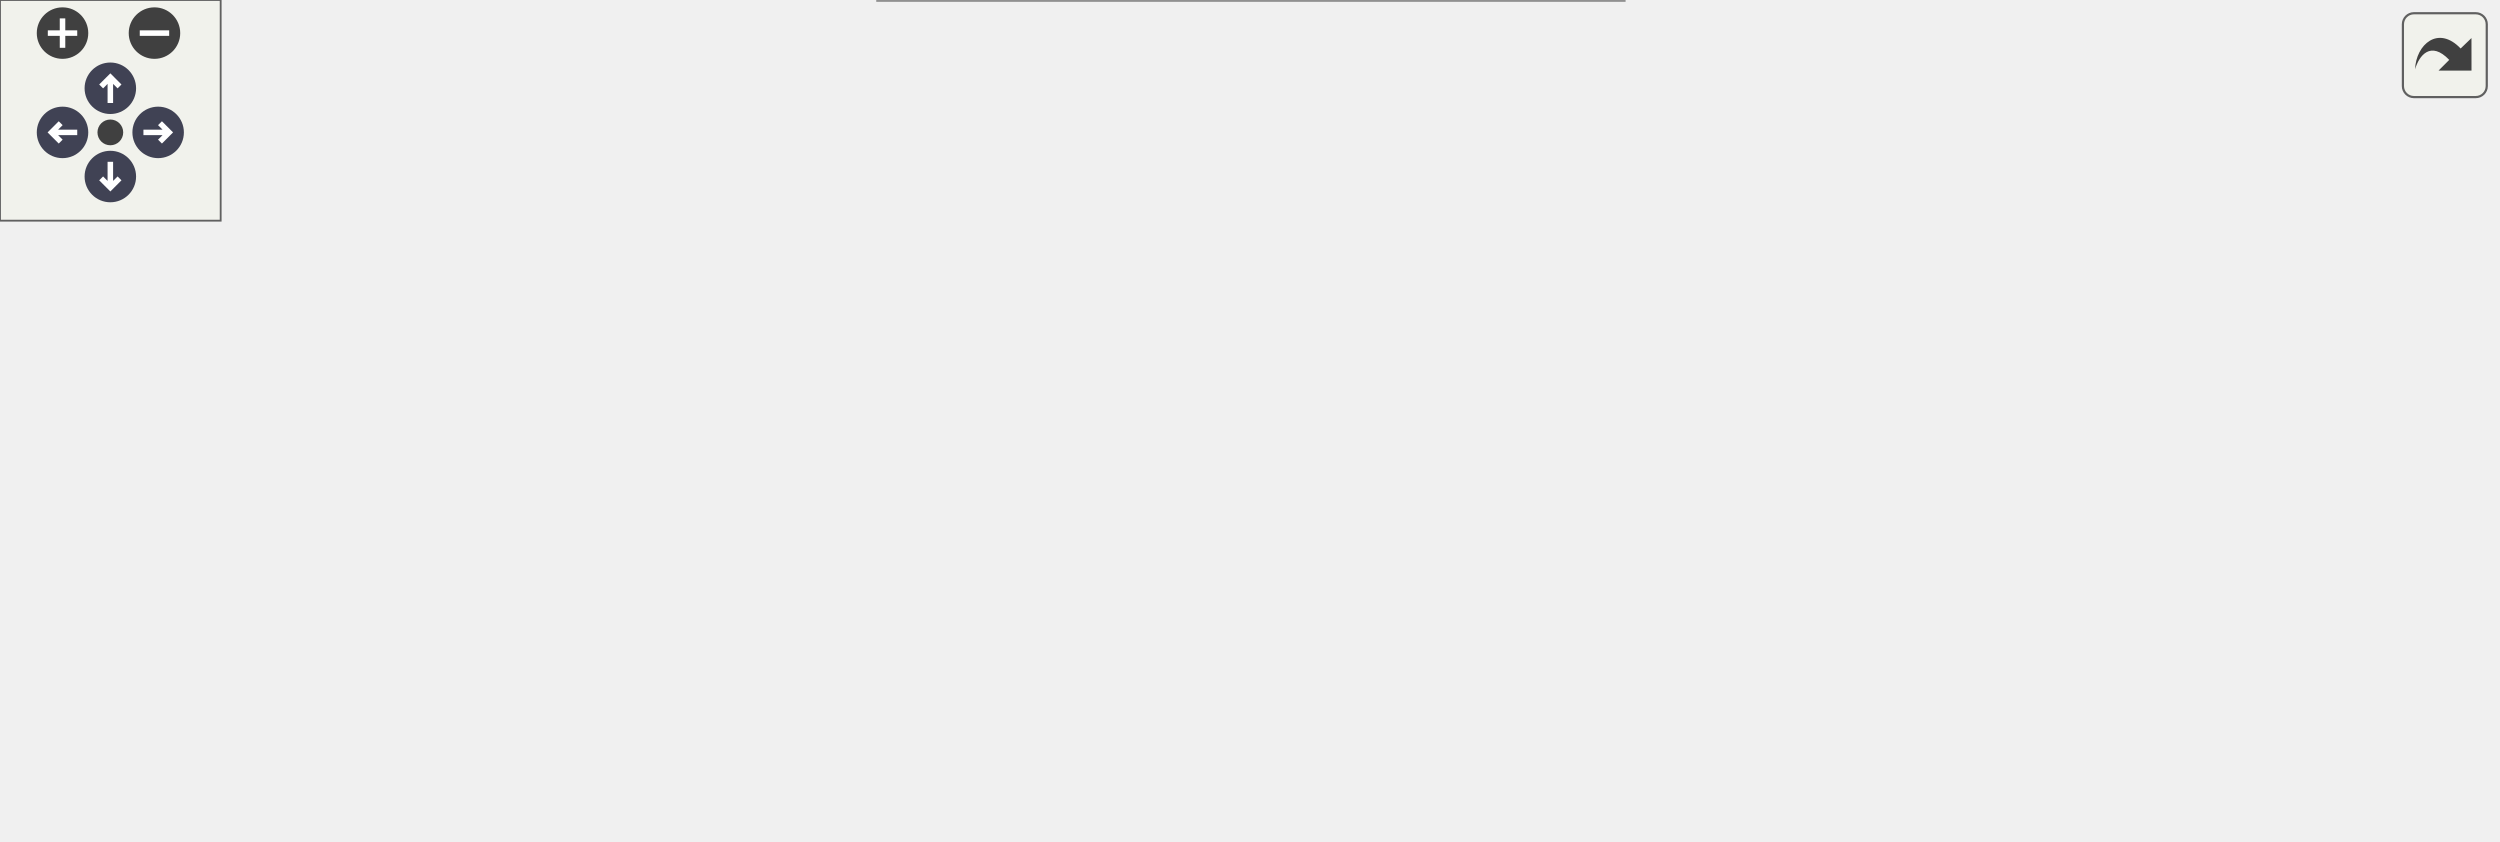
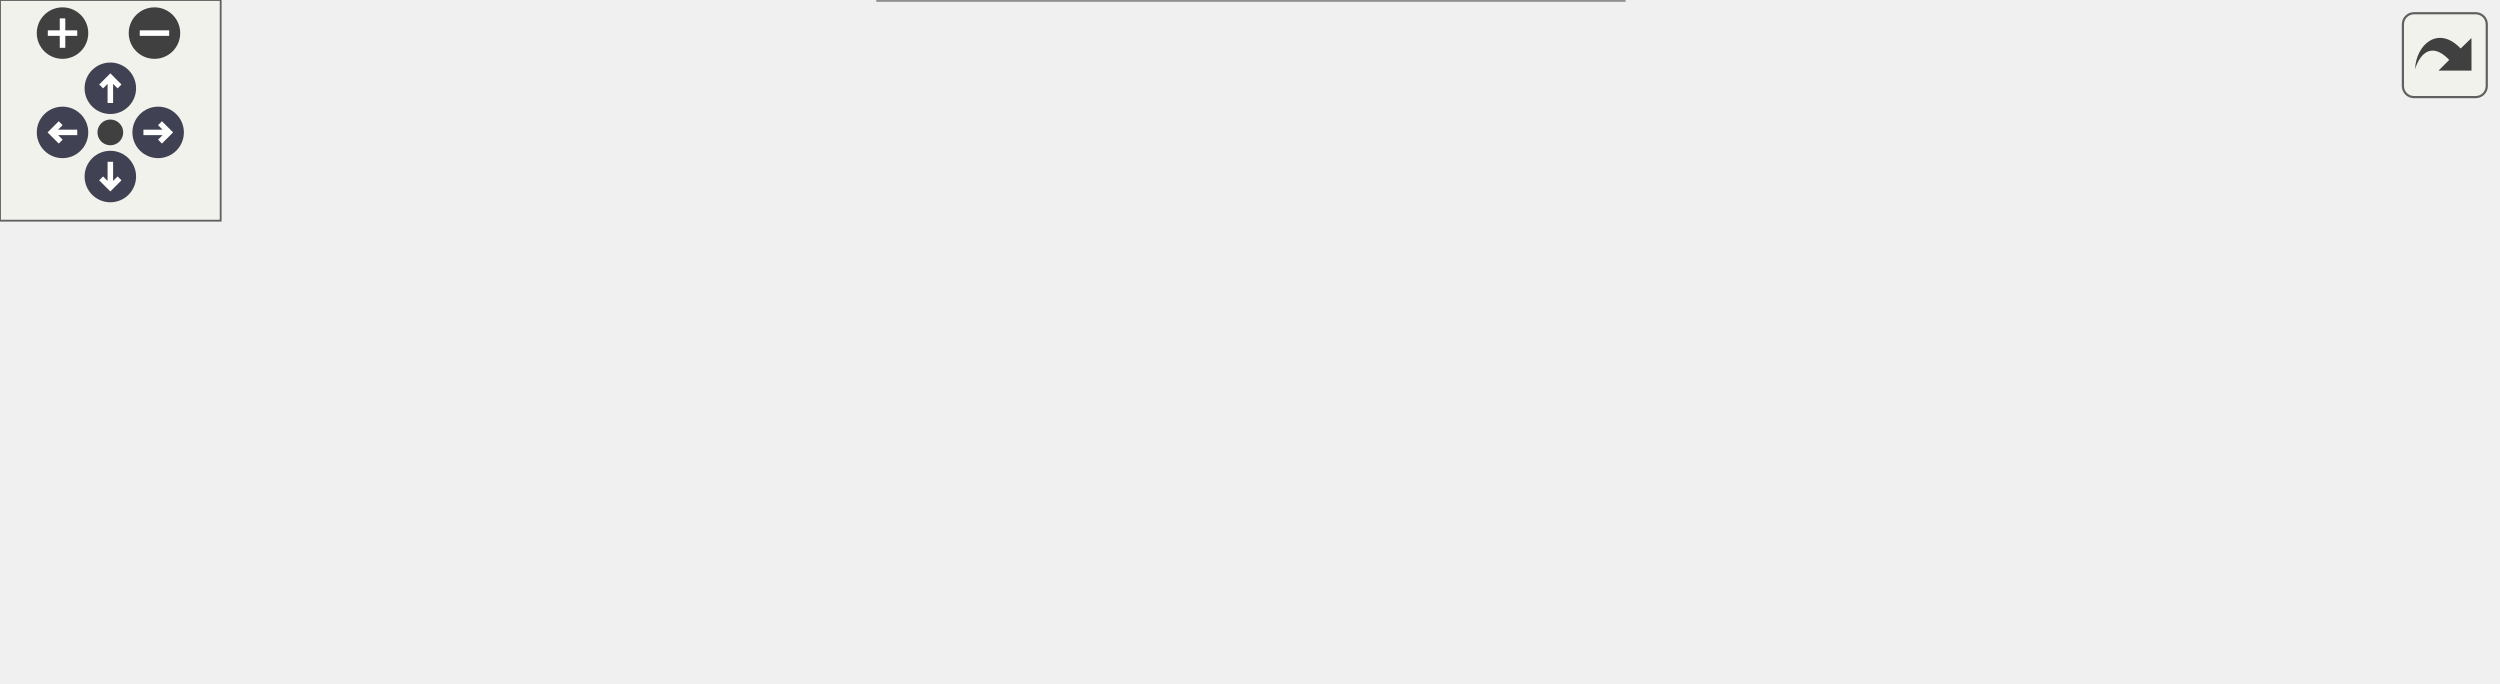
<svg xmlns="http://www.w3.org/2000/svg" xmlns:xlink="http://www.w3.org/1999/xlink" id="main" version="1.1" xml:space="preserve">
  <style type="text/css">
.node, .edge {opacity: 0.7;}
.node.selected, .edge.selected {opacity: 1;}
.edge:hover path { stroke: red; }
.edge:hover polygon { stroke: red; fill: red; }
</style>
  <defs>
    <circle id="rim" cx="0" cy="0" r="7" />
    <circle id="rim2" cx="0" cy="0" r="3.5" />
    <g id="zoomPlus">
      <use xlink:href="#rim" fill="#404040">
        <set attributeName="fill" to="#808080" begin="zoomplus.mouseover" end="zoomplus.mouseout" />
      </use>
      <path d="M-4,0h8M0,-4v8" fill="none" stroke="white" stroke-width="1.5" pointer-events="none" />
    </g>
    <g id="zoomMin">
      <use xlink:href="#rim" fill="#404040">
        <set attributeName="fill" to="#808080" begin="zoomminus.mouseover" end="zoomminus.mouseout" />
      </use>
      <path d="M-4,0h8" fill="none" stroke="white" stroke-width="1.5" pointer-events="none" />
    </g>
    <g id="arrowUp" transform="translate(30 24)">
      <use xlink:href="#rim" />
      <path pointer-events="none" fill="none" stroke="white" stroke-width="1.5" d="M0,-3.0v7 M-2.5,-0.5L0,-3.0L2.5,-0.5" />
    </g>
    <g id="arrowRight" transform="rotate(90) translate(36 -43)">
      <use xlink:href="#rim" />
      <path pointer-events="none" fill="none" stroke="white" stroke-width="1.5" d="M0,-3.0v7 M-2.5,-0.5L0,-3.0L2.5,-0.5" />
    </g>
    <g id="arrowDown" transform="rotate(180) translate(-30 -48)">
      <use xlink:href="#rim" />
      <path pointer-events="none" fill="none" stroke="white" stroke-width="1.5" d="M0,-3.0v7 M-2.5,-0.5L0,-3.0L2.5,-0.5" />
    </g>
    <g id="arrowLeft" transform="rotate(270) translate(-36 17)">
      <use xlink:href="#rim" />
      <path pointer-events="none" fill="none" stroke="white" stroke-width="1.5" d="M0,-3.0v7 M-2.5,-0.5L0,-3.0L2.5,-0.5" />
    </g>
    <g id="resetDef">
      <use xlink:href="#rim2" fill="#404040">
        <set attributeName="fill" to="#808080" begin="reset.mouseover" end="reset.mouseout" />
      </use>
    </g>
  </defs>
  <svg id="graph" class="graph">
    <g id="viewport">
      <g id="Node000001" class="node">
        <g id="a_Node000001">
          <a xlink:title="Applies visual options to the sudokuFX component.">
-             <polygon fill="#999999" stroke="#666666" points="202.75,-100 0,-100 0,-68 202.75,-68 202.75,-100" />
-             <text text-anchor="start" x="8" y="-86.5" font-family="Helvetica,sans-Serif" font-size="10.00">fr.softsf.sudokufx.viewmodel.</text>
-             <text text-anchor="middle" x="101.38" y="-74.5" font-family="Helvetica,sans-Serif" font-size="10.00">MenuOptionsViewModel.applyOptionsToUI</text>
+             <polygon fill="#999999" stroke="#666666" points="202.75,-69 0,-69 0,-37 202.75,-37 202.75,-69" />
+             <text text-anchor="start" x="8" y="-55.5" font-family="Helvetica,sans-Serif" font-size="10.00">fr.softsf.sudokufx.viewmodel.</text>
+             <text text-anchor="middle" x="101.38" y="-43.5" font-family="Helvetica,sans-Serif" font-size="10.00">MenuOptionsViewModel.applyOptionsToUI</text>
          </a>
        </g>
      </g>
      <g id="Node000002" class="node">
        <g id="a_Node000002">
          <a xlink:href="classfr_1_1softsf_1_1sudokufx_1_1viewmodel_1_1_menu_options_view_model.html#aae209f8a3ddfd8a72731b3fee828ca7b" target="_top" xlink:title="Applies a background image to the specified GridPane.">
            <polygon fill="white" stroke="#666666" points="438.12,-106 242.12,-106 242.12,-62 438.12,-62 438.12,-106" />
            <text text-anchor="start" x="250.12" y="-92.5" font-family="Helvetica,sans-Serif" font-size="10.00">fr.softsf.sudokufx.viewmodel.</text>
            <text text-anchor="start" x="250.12" y="-80.5" font-family="Helvetica,sans-Serif" font-size="10.00">MenuOptionsViewModel.applyAndPersist</text>
            <text text-anchor="middle" x="340.12" y="-68.5" font-family="Helvetica,sans-Serif" font-size="10.00">IfNeededBackgroundImage</text>
          </a>
        </g>
      </g>
      <g id="edge1_Node000001_Node000002" class="edge">
        <g id="a_edge1_Node000001_Node000002">
          <a xlink:title=" ">
-             <path fill="none" stroke="#63b8ff" d="M203.12,-84C212.15,-84 221.31,-84 230.4,-84" />
-             <polygon fill="#63b8ff" stroke="#63b8ff" points="230.35,-87.5 240.35,-84 230.35,-80.5 230.35,-87.5" />
+             <path fill="none" stroke="#63b8ff" d="M203.12,-66.19C212.25,-67.39 221.52,-68.6 230.71,-69.8" />
+             <polygon fill="#63b8ff" stroke="#63b8ff" points="229.99,-73.24 240.36,-71.07 230.9,-66.3 229.99,-73.24" />
          </a>
        </g>
      </g>
      <g id="Node000005" class="node">
        <g id="a_Node000005">
-           <a xlink:href="classfr_1_1softsf_1_1sudokufx_1_1viewmodel_1_1_menu_options_view_model.html#a0295191f6793f349fc6bc02231f01875" target="_top" xlink:title="Applies the given color as the background of the specified GridPane.">
-             <polygon fill="white" stroke="#666666" points="438.12,-168 242.12,-168 242.12,-124 438.12,-124 438.12,-168" />
-             <text text-anchor="start" x="250.12" y="-154.5" font-family="Helvetica,sans-Serif" font-size="10.00">fr.softsf.sudokufx.viewmodel.</text>
-             <text text-anchor="start" x="250.12" y="-142.5" font-family="Helvetica,sans-Serif" font-size="10.00">MenuOptionsViewModel.applyAndPersist</text>
-             <text text-anchor="middle" x="340.12" y="-130.5" font-family="Helvetica,sans-Serif" font-size="10.00">IfNeededOptionsColor</text>
-           </a>
-         </g>
-       </g>
-       <g id="edge4_Node000001_Node000005" class="edge">
-         <g id="a_edge4_Node000001_Node000005">
-           <a xlink:title=" ">
-             <path fill="none" stroke="#63b8ff" d="M165.2,-100.45C188.81,-106.64 216.24,-113.82 242.24,-120.63" />
-             <polygon fill="#63b8ff" stroke="#63b8ff" points="241.25,-123.99 251.81,-123.13 243.02,-117.21 241.25,-123.99" />
-           </a>
-         </g>
-       </g>
-       <g id="Node000006" class="node">
-         <g id="a_Node000006">
          <a xlink:href="classfr_1_1softsf_1_1sudokufx_1_1viewmodel_1_1_menu_options_view_model.html#a37e1c6ac123057100967340aa9e1c18f" target="_top" xlink:title="Updates the song display name by extracting the filename from the provided path.">
            <polygon fill="white" stroke="#666666" points="441.5,-44 238.75,-44 238.75,0 441.5,0 441.5,-44" />
            <text text-anchor="start" x="246.75" y="-30.5" font-family="Helvetica,sans-Serif" font-size="10.00">fr.softsf.sudokufx.viewmodel.</text>
            <text text-anchor="start" x="246.75" y="-18.5" font-family="Helvetica,sans-Serif" font-size="10.00">MenuOptionsViewModel.updateSongName</text>
            <text text-anchor="middle" x="340.12" y="-6.5" font-family="Helvetica,sans-Serif" font-size="10.00">FromPath</text>
          </a>
        </g>
      </g>
-       <g id="edge6_Node000001_Node000006" class="edge">
-         <g id="a_edge6_Node000001_Node000006">
+       <g id="edge4_Node000001_Node000005" class="edge">
+         <g id="a_edge4_Node000001_Node000005">
          <a xlink:title=" ">
-             <path fill="none" stroke="#63b8ff" d="M165.2,-67.55C188.81,-61.36 216.24,-54.18 242.24,-47.37" />
-             <polygon fill="#63b8ff" stroke="#63b8ff" points="243.02,-50.79 251.81,-44.87 241.25,-44.01 243.02,-50.79" />
+             <path fill="none" stroke="#63b8ff" d="M203.12,-39.81C211.08,-38.77 219.14,-37.71 227.17,-36.66" />
+             <polygon fill="#63b8ff" stroke="#63b8ff" points="227.51,-40.15 236.97,-35.38 226.6,-33.2 227.51,-40.15" />
          </a>
        </g>
      </g>
      <g id="Node000003" class="node">
        <g id="a_Node000003">
          <a xlink:href="classfr_1_1softsf_1_1sudokufx_1_1viewmodel_1_1_menu_options_view_model.html#ac437c4e3c7dce984a2b491eb1d9da090" target="_top" xlink:title="Checks whether the MenuOptionsViewModel has been initialized via init(GridPane).">
-             <polygon fill="white" stroke="#666666" points="674.25,-156 482,-156 482,-124 674.25,-124 674.25,-156" />
-             <text text-anchor="start" x="490" y="-142.5" font-family="Helvetica,sans-Serif" font-size="10.00">fr.softsf.sudokufx.viewmodel.</text>
-             <text text-anchor="middle" x="578.12" y="-130.5" font-family="Helvetica,sans-Serif" font-size="10.00">MenuOptionsViewModel.checkInitialized</text>
+             <polygon fill="white" stroke="#666666" points="674.25,-125 482,-125 482,-93 674.25,-93 674.25,-125" />
+             <text text-anchor="start" x="490" y="-111.5" font-family="Helvetica,sans-Serif" font-size="10.00">fr.softsf.sudokufx.viewmodel.</text>
+             <text text-anchor="middle" x="578.12" y="-99.5" font-family="Helvetica,sans-Serif" font-size="10.00">MenuOptionsViewModel.checkInitialized</text>
          </a>
        </g>
      </g>
      <g id="edge2_Node000002_Node000003" class="edge">
        <g id="a_edge2_Node000002_Node000003">
          <a xlink:title=" ">
-             <path fill="none" stroke="#63b8ff" d="M435.76,-106.45C456,-111.26 477.21,-116.29 496.85,-120.95" />
-             <polygon fill="#63b8ff" stroke="#63b8ff" points="495.89,-124.32 506.43,-123.22 497.51,-117.51 495.89,-124.32" />
+             <path fill="none" stroke="#63b8ff" d="M438.48,-94.31C448.92,-95.42 459.59,-96.55 470.13,-97.67" />
+             <polygon fill="#63b8ff" stroke="#63b8ff" points="469.7,-101.14 480.01,-98.71 470.44,-94.18 469.7,-101.14" />
          </a>
        </g>
      </g>
      <g id="Node000004" class="node">
        <g id="a_Node000004">
          <a xlink:href="classfr_1_1softsf_1_1sudokufx_1_1viewmodel_1_1_menu_options_view_model.html#add42eac8d6831cc853249da660b34e14" target="_top" xlink:title="Persists the given image path in the current player's OptionsDto if it differs from the existing path...">
-             <polygon fill="white" stroke="#666666" points="678.75,-100 477.5,-100 477.5,-68 678.75,-68 678.75,-100" />
-             <text text-anchor="start" x="485.5" y="-86.5" font-family="Helvetica,sans-Serif" font-size="10.00">fr.softsf.sudokufx.viewmodel.</text>
-             <text text-anchor="middle" x="578.12" y="-74.5" font-family="Helvetica,sans-Serif" font-size="10.00">MenuOptionsViewModel.persistImagePath</text>
+             <polygon fill="white" stroke="#666666" points="678.75,-75 477.5,-75 477.5,-43 678.75,-43 678.75,-75" />
+             <text text-anchor="start" x="485.5" y="-61.5" font-family="Helvetica,sans-Serif" font-size="10.00">fr.softsf.sudokufx.viewmodel.</text>
+             <text text-anchor="middle" x="578.12" y="-49.5" font-family="Helvetica,sans-Serif" font-size="10.00">MenuOptionsViewModel.persistImagePath</text>
          </a>
        </g>
      </g>
      <g id="edge3_Node000002_Node000004" class="edge">
        <g id="a_edge3_Node000002_Node000004">
          <a xlink:title=" ">
-             <path fill="none" stroke="#63b8ff" d="M438.48,-84C447.59,-84 456.88,-84 466.11,-84" />
-             <polygon fill="#63b8ff" stroke="#63b8ff" points="465.81,-87.5 475.81,-84 465.81,-80.5 465.81,-87.5" />
-           </a>
-         </g>
-       </g>
-       <g id="edge5_Node000005_Node000003" class="edge">
-         <g id="a_edge5_Node000005_Node000003">
-           <a xlink:title=" ">
-             <path fill="none" stroke="#63b8ff" d="M438.48,-143.52C448.92,-143.26 459.59,-142.99 470.13,-142.72" />
-             <polygon fill="#63b8ff" stroke="#63b8ff" points="470.1,-146.22 480,-142.47 469.92,-139.22 470.1,-146.22" />
+             <path fill="none" stroke="#63b8ff" d="M438.48,-73.69C447.59,-72.72 456.88,-71.74 466.11,-70.76" />
+             <polygon fill="#63b8ff" stroke="#63b8ff" points="466.24,-74.27 475.82,-69.73 465.51,-67.3 466.24,-74.27" />
          </a>
        </g>
      </g>
    </g>
  </svg>
  <g id="navigator" transform="translate(0 0)" fill="#404254">
    <rect fill="#f2f5e9" fill-opacity="0.5" stroke="#606060" stroke-width=".5" x="0" y="0" width="60" height="60" />
    <use id="zoomplus" xlink:href="#zoomPlus" x="17" y="9" />
    <use id="zoomminus" xlink:href="#zoomMin" x="42" y="9" />
    <use id="reset" xlink:href="#resetDef" x="30" y="36" />
    <use id="arrowup" xlink:href="#arrowUp" x="0" y="0" />
    <use id="arrowright" xlink:href="#arrowRight" x="0" y="0" />
    <use id="arrowdown" xlink:href="#arrowDown" x="0" y="0" />
    <use id="arrowleft" xlink:href="#arrowLeft" x="0" y="0" />
  </g>
  <svg viewBox="0 0 15 15" width="100%" height="30px" preserveAspectRatio="xMaxYMin meet">
    <g id="arrow_out" transform="scale(0.3 0.3)">
      <a xlink:href="classfr_1_1softsf_1_1sudokufx_1_1viewmodel_1_1_menu_options_view_model_ae69e26e90632888bdc5a5223219578d3_cgraph_org.svg" target="_base">
        <rect id="button" ry="5" rx="5" y="6" x="6" height="38" width="38" fill="#f2f5e9" fill-opacity="0.5" stroke="#606060" stroke-width="1.0" />
        <path id="arrow" d="M 11.5,31.437 C 11.94,20.098 22.043,11.323 32.159,21.979 L 37.069,17.246 C 37.069,17.246 37.088,32 37.088,32 L 22.16,31.978 C 22.16,31.978 26.998,27.14 26.998,27.14 C 18.529,18.264 13.292,25.23 11.5,31.437 z" style="fill:#404040;" />
      </a>
    </g>
  </svg>
  <style type="text/css">

[data-mouse-over-selected='false'] { opacity: 0.7; }
[data-mouse-over-selected='true']  { opacity: 1.0; }

</style>
</svg>
